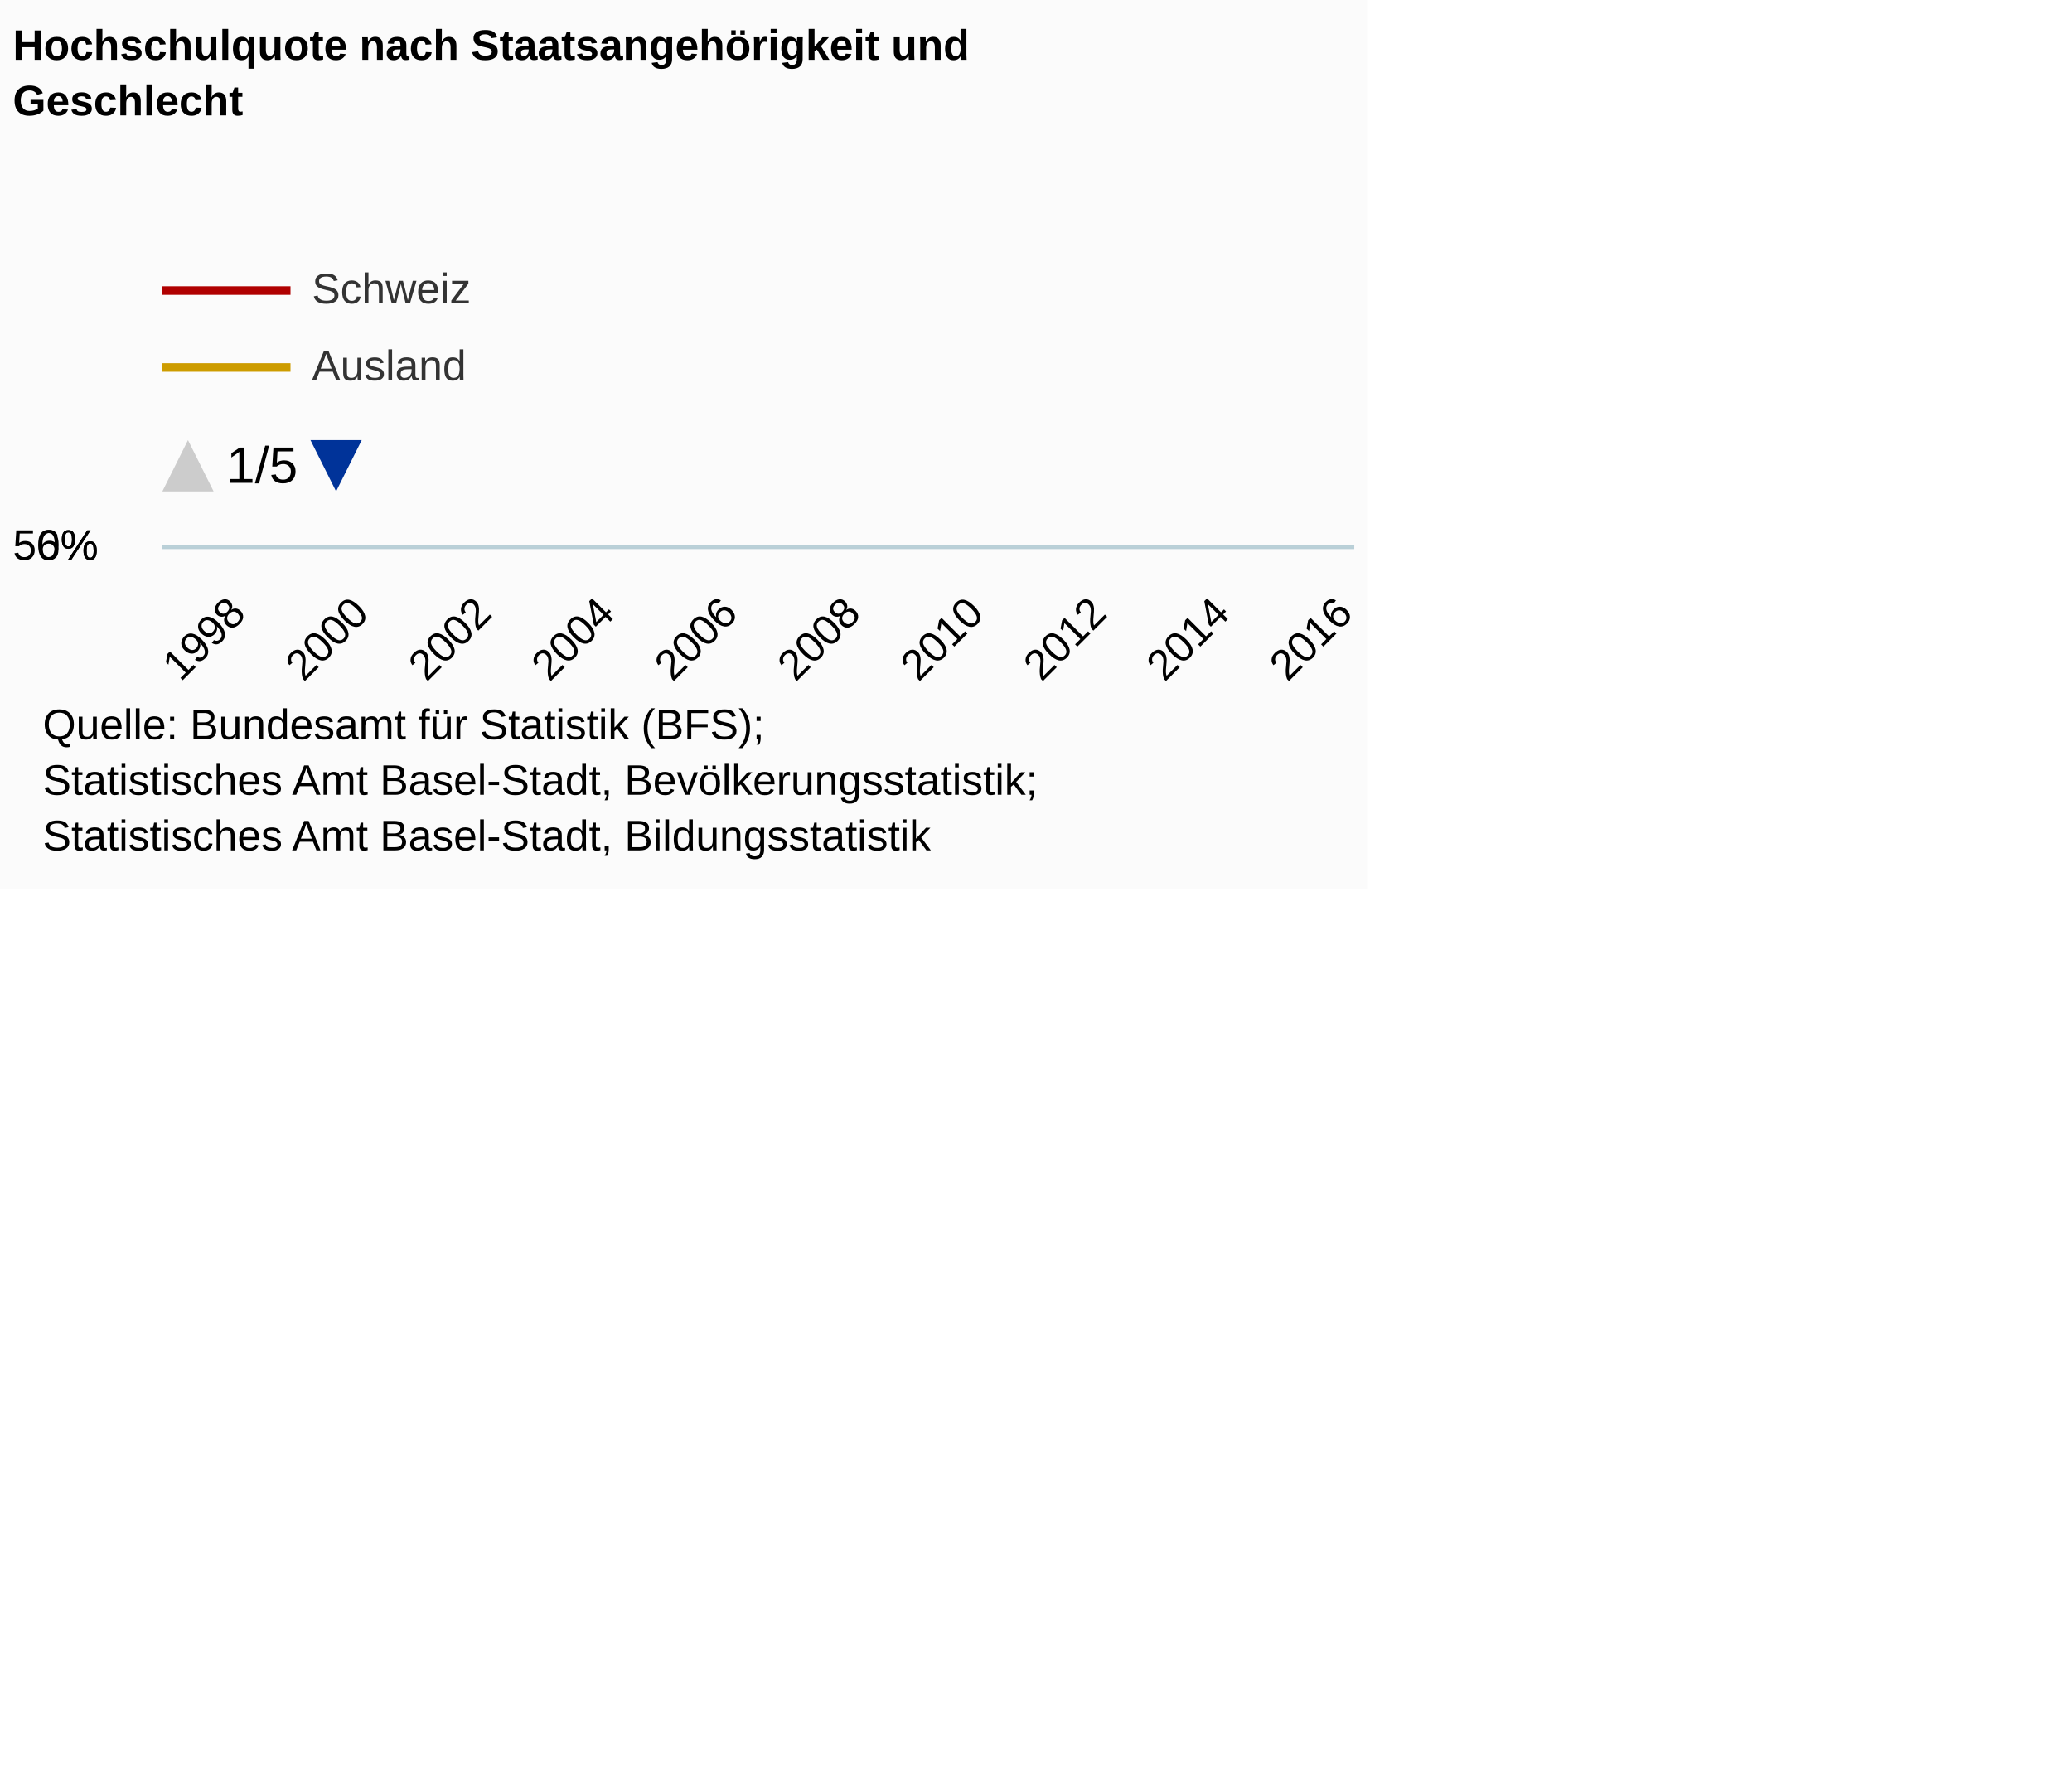
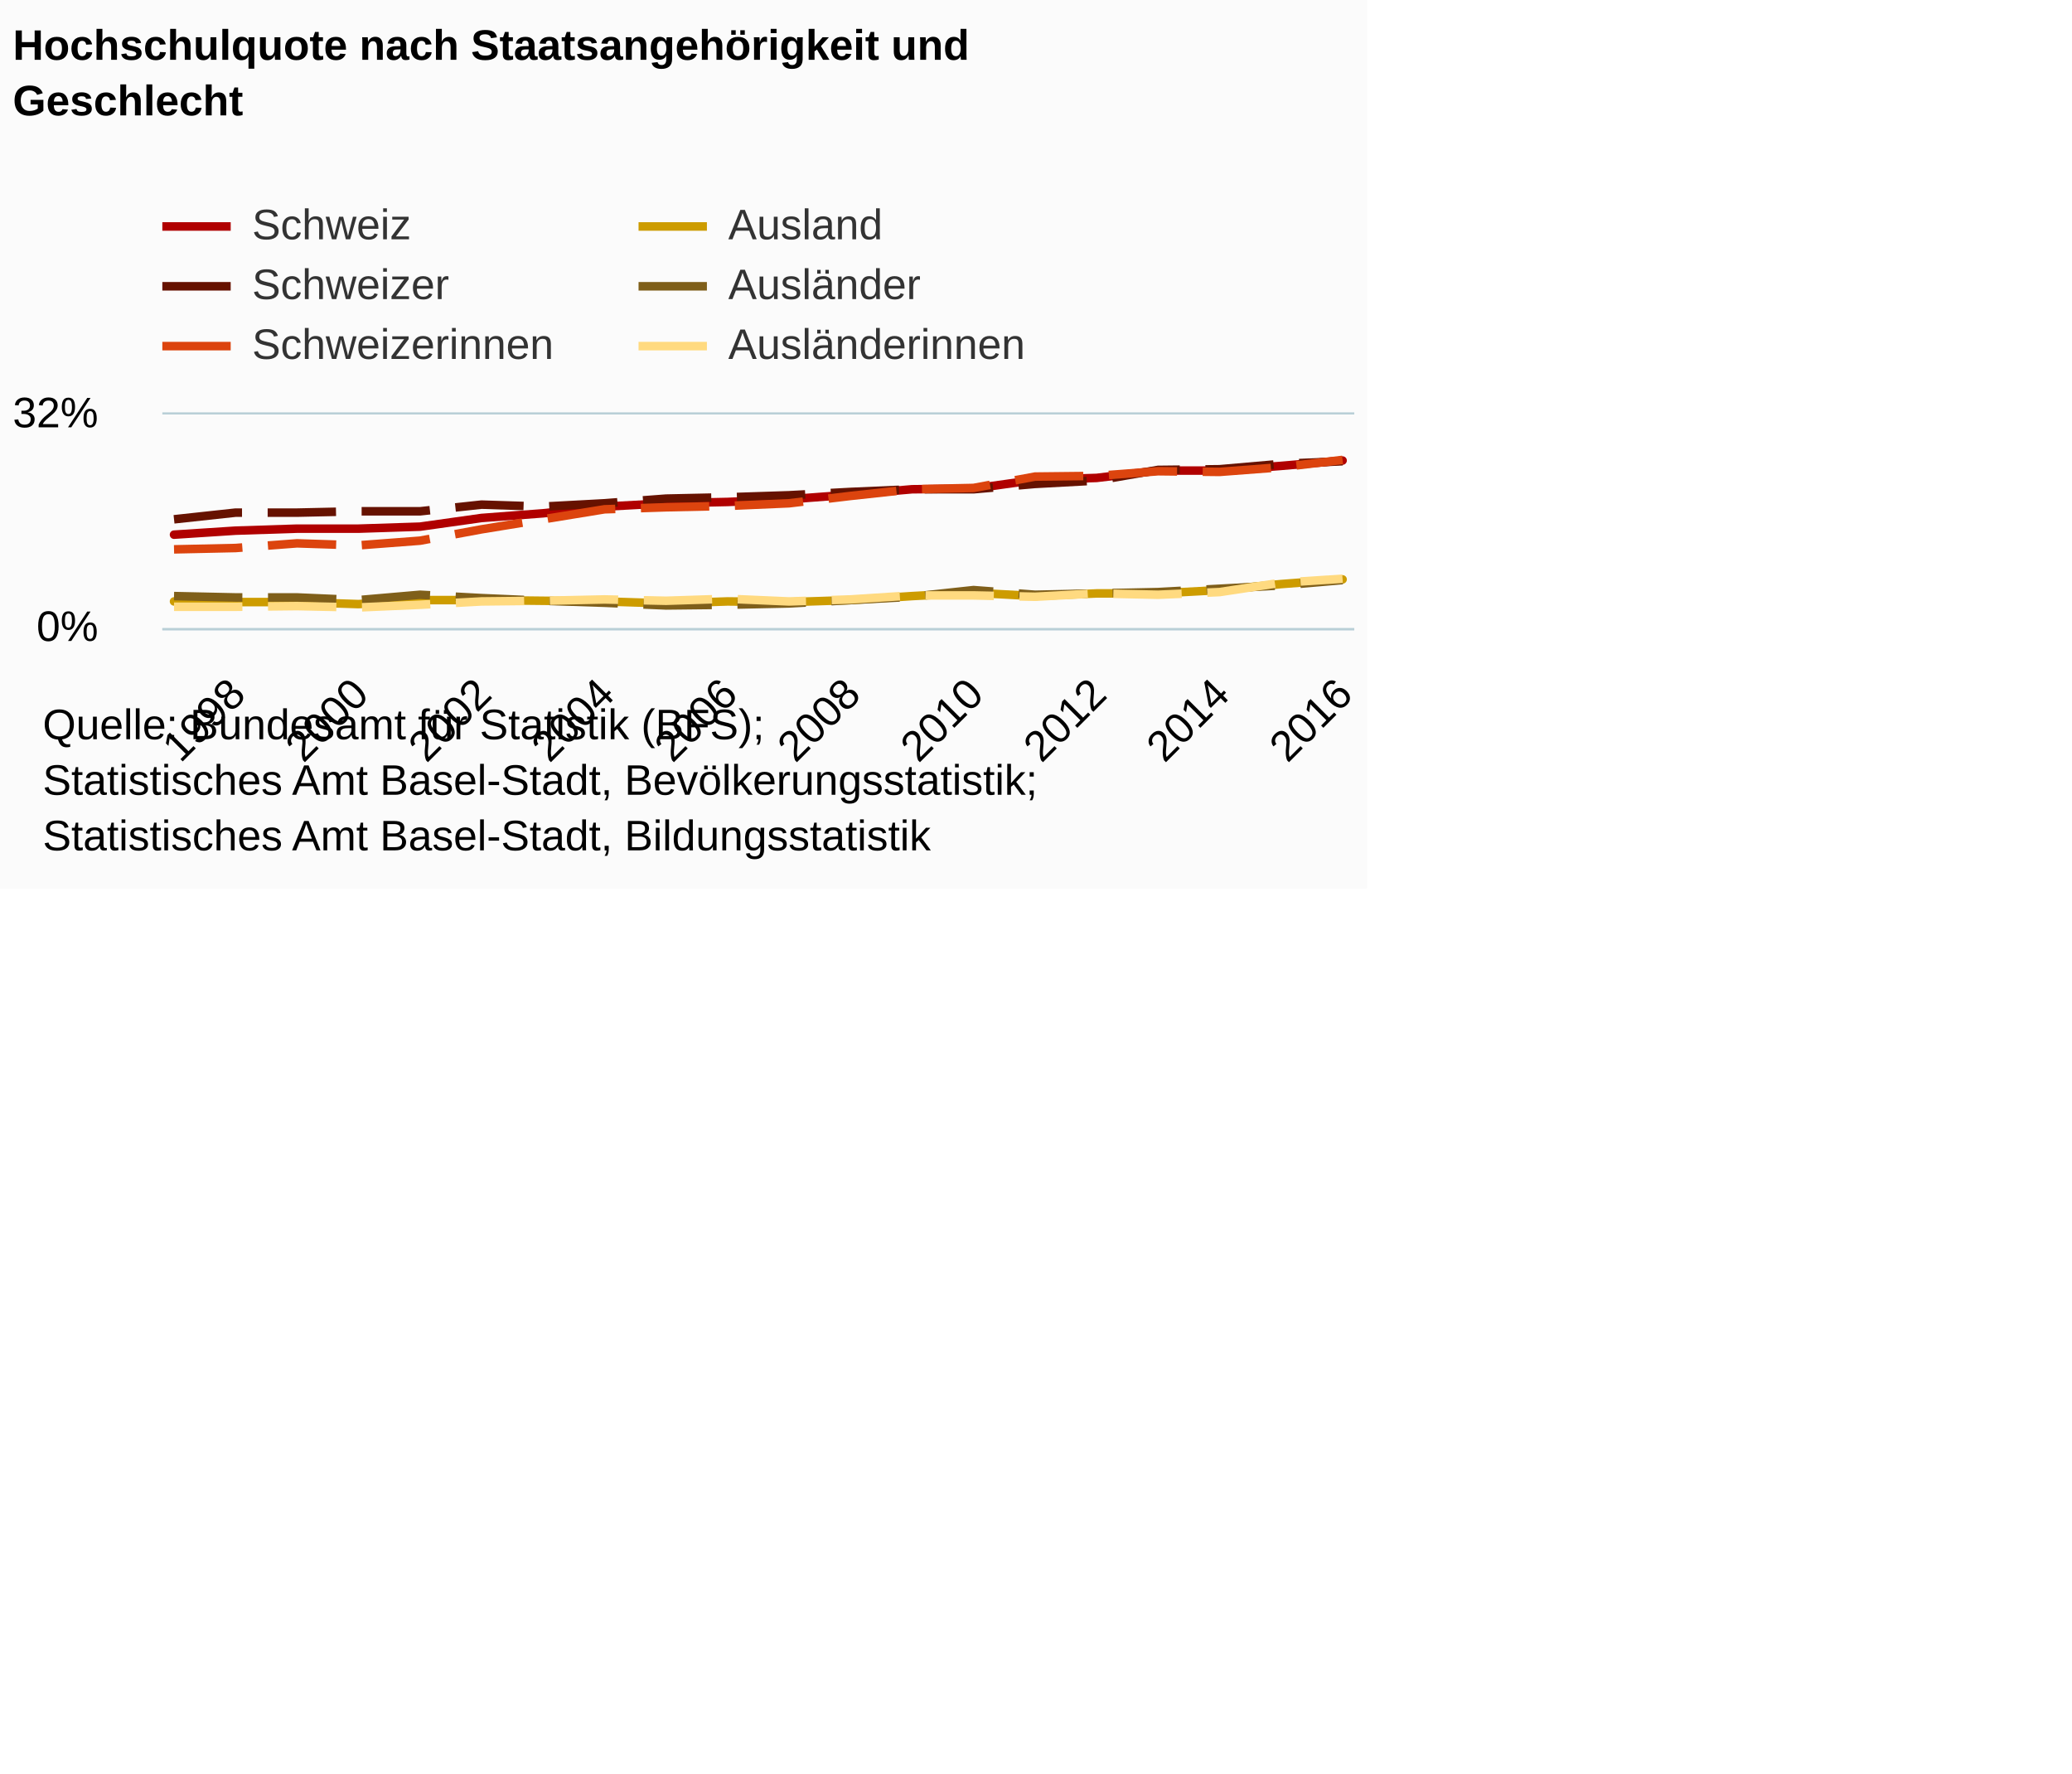
<svg xmlns="http://www.w3.org/2000/svg" version="1.1" class="highcharts-root" style="font-family:Arial;font-size:12px;" viewBox="0 0 485 415">
  <defs>
-     <clipPath id="highcharts-p2r32ni-8">
-       <rect x="0" y="0" width="9999" height="33" fill="none" />
+     <clipPath id="highcharts-i372f7l-6">
+       <rect x="0" y="0" width="279" height="50" fill="none" />
    </clipPath>
-     <clipPath id="highcharts-p2r32ni-9">
-       <rect x="0" y="0" width="279" height="0" fill="none" />
-     </clipPath>
-     <clipPath id="highcharts-p2r32ni-10">
-       <rect x="0" y="0" width="279" height="0" fill="none" />
+     <clipPath id="highcharts-i372f7l-7">
+       <rect x="0" y="0" width="279" height="50" fill="none" />
    </clipPath>
  </defs>
  <rect fill="#fbfbfb" class="highcharts-background" x="0" y="0" width="320" height="208" rx="0" ry="0" />
-   <rect fill="none" class="highcharts-plot-background" x="38" y="128" width="279" height="0" />
+   <rect fill="none" class="highcharts-plot-background" x="38" y="97" width="279" height="50" />
  <g class="highcharts-pane-group" />
  <g class="highcharts-grid highcharts-xaxis-grid ">
-     <path fill="none" class="highcharts-grid-line" d="M 54.5 128.5 L 54.5 128.5" opacity="1" />
-     <path fill="none" class="highcharts-grid-line" d="M 83.5 128.5 L 83.5 128.5" opacity="1" />
-     <path fill="none" class="highcharts-grid-line" d="M 112.5 128.5 L 112.5 128.5" opacity="1" />
-     <path fill="none" class="highcharts-grid-line" d="M 141.5 128.5 L 141.5 128.5" opacity="1" />
-     <path fill="none" class="highcharts-grid-line" d="M 169.5 128.5 L 169.5 128.5" opacity="1" />
-     <path fill="none" class="highcharts-grid-line" d="M 198.5 128.5 L 198.5 128.5" opacity="1" />
-     <path fill="none" class="highcharts-grid-line" d="M 227.5 128.5 L 227.5 128.5" opacity="1" />
-     <path fill="none" class="highcharts-grid-line" d="M 256.5 128.5 L 256.5 128.5" opacity="1" />
-     <path fill="none" class="highcharts-grid-line" d="M 284.5 128.5 L 284.5 128.5" opacity="1" />
-     <path fill="none" class="highcharts-grid-line" d="M 313.5 128.5 L 313.5 128.5" opacity="1" />
+     <path fill="none" class="highcharts-grid-line" d="M 54.5 97 L 54.5 147" opacity="1" />
+     <path fill="none" class="highcharts-grid-line" d="M 83.5 97 L 83.5 147" opacity="1" />
+     <path fill="none" class="highcharts-grid-line" d="M 112.5 97 L 112.5 147" opacity="1" />
+     <path fill="none" class="highcharts-grid-line" d="M 141.5 97 L 141.5 147" opacity="1" />
+     <path fill="none" class="highcharts-grid-line" d="M 169.5 97 L 169.5 147" opacity="1" />
+     <path fill="none" class="highcharts-grid-line" d="M 198.5 97 L 198.5 147" opacity="1" />
+     <path fill="none" class="highcharts-grid-line" d="M 227.5 97 L 227.5 147" opacity="1" />
+     <path fill="none" class="highcharts-grid-line" d="M 256.5 97 L 256.5 147" opacity="1" />
+     <path fill="none" class="highcharts-grid-line" d="M 284.5 97 L 284.5 147" opacity="1" />
+     <path fill="none" class="highcharts-grid-line" d="M 313.5 97 L 313.5 147" opacity="1" />
  </g>
  <g class="highcharts-grid highcharts-yaxis-grid ">
-     <path fill="none" stroke="#B9CFD7" stroke-width="0.5" class="highcharts-grid-line" d="M 38 127.75 L 317 127.75" opacity="1" />
-     <path fill="none" stroke="#B9CFD7" stroke-width="0.5" class="highcharts-grid-line" d="M 38 127.75 L 317 127.75" opacity="1" />
+     <path fill="none" stroke="#B9CFD7" stroke-width="0.5" class="highcharts-grid-line" d="M 38 147.25 L 317 147.25" opacity="1" />
+     <path fill="none" stroke="#B9CFD7" stroke-width="0.5" class="highcharts-grid-line" d="M 38 96.75 L 317 96.75" opacity="1" />
  </g>
-   <rect fill="none" class="highcharts-plot-border" x="38" y="128" width="279" height="0" />
+   <rect fill="none" class="highcharts-plot-border" x="38" y="97" width="279" height="50" />
  <g class="highcharts-axis highcharts-xaxis ">
-     <path fill="none" class="highcharts-axis-line" stroke="#B9CFD7" stroke-width="0.5" d="M 38 128.25 L 317 128.25" />
+     <path fill="none" class="highcharts-axis-line" stroke="#B9CFD7" stroke-width="0.5" d="M 38 147.25 L 317 147.25" />
  </g>
  <g class="highcharts-axis highcharts-yaxis ">
-     <path fill="none" class="highcharts-axis-line" d="M 38 128 L 38 128" />
+     <path fill="none" class="highcharts-axis-line" d="M 38 97 L 38 147" />
  </g>
  <g class="highcharts-series-group">
-     <g class="highcharts-series highcharts-series-0 highcharts-line-series " transform="translate(38,128) scale(1 1)" clip-path="url(#highcharts-p2r32ni-10)">
-       <path fill="none" d="M 2.735 0 L 17.132 0 L 31.528 0 L 45.924 0 L 60.32 0 L 74.717 0 L 89.113 0 L 103.509 0 L 117.906 0 L 132.302 0 L 146.698 0 L 161.094 0 L 175.491 0 L 189.887 0 L 204.283 0 L 218.68 0 L 233.076 0 L 247.472 0 L 261.868 0 L 276.265 0" class="highcharts-graph" stroke="#b00000" stroke-width="2" stroke-linejoin="round" stroke-linecap="round" />
+     <g class="highcharts-series highcharts-series-0 highcharts-line-series " transform="translate(38,97) scale(1 1)" clip-path="url(#highcharts-i372f7l-7)">
+       <path fill="none" d="M 2.735 28.125 L 17.132 27.188 L 31.528 26.719 L 45.924 26.719 L 60.32 26.25 L 74.717 24.219 L 89.113 23.125 L 103.509 21.562 L 117.906 20.781 L 132.302 20.469 L 146.698 19.844 L 161.094 18.75 L 175.491 17.5 L 189.887 17.344 L 204.283 15.312 L 218.68 14.844 L 233.076 13.125 L 247.472 13.125 L 261.868 12.031 L 276.265 10.781" class="highcharts-graph" stroke="#b00000" stroke-width="2" stroke-linejoin="round" stroke-linecap="round" />
    </g>
-     <g class="highcharts-markers highcharts-series-0 highcharts-line-series " transform="translate(38,128) scale(1 1)" clip-path="none" />
-     <g class="highcharts-series highcharts-series-1 highcharts-line-series " transform="translate(38,128) scale(1 1)" clip-path="url(#highcharts-p2r32ni-10)">
-       <path fill="none" d="M 2.735 0 L 17.132 0 L 31.528 0 L 45.924 0 L 60.32 0 L 74.717 0 L 89.113 0 L 103.509 0 L 117.906 0 L 132.302 0 L 146.698 0 L 161.094 0 L 175.491 0 L 189.887 0 L 204.283 0 L 218.68 0 L 233.076 0 L 247.472 0 L 261.868 0 L 276.265 0" class="highcharts-graph" stroke="#661200" stroke-width="2" stroke-dasharray="16,6" />
+     <g class="highcharts-markers highcharts-series-0 highcharts-line-series " transform="translate(38,97) scale(1 1)" clip-path="none" />
+     <g class="highcharts-series highcharts-series-1 highcharts-line-series " transform="translate(38,97) scale(1 1)" clip-path="url(#highcharts-i372f7l-7)">
+       <path fill="none" d="M 2.735 24.531 L 17.132 22.969 L 31.528 22.969 L 45.924 22.656 L 60.32 22.656 L 74.717 21.094 L 89.113 21.562 L 103.509 20.781 L 117.906 19.688 L 132.302 19.375 L 146.698 18.906 L 161.094 18.125 L 175.491 17.5 L 189.887 17.5 L 204.283 16.25 L 218.68 15.469 L 233.076 12.969 L 247.472 12.812 L 261.868 11.562 L 276.265 10.938" class="highcharts-graph" stroke="#661200" stroke-width="2" stroke-dasharray="16,6" />
    </g>
-     <g class="highcharts-markers highcharts-series-1 highcharts-line-series " transform="translate(38,128) scale(1 1)" clip-path="none" />
-     <g class="highcharts-series highcharts-series-2 highcharts-line-series " transform="translate(38,128) scale(1 1)" clip-path="url(#highcharts-p2r32ni-10)">
-       <path fill="none" d="M 2.735 0 L 17.132 0 L 31.528 0 L 45.924 0 L 60.32 0 L 74.717 0 L 89.113 0 L 103.509 0 L 117.906 0 L 132.302 0 L 146.698 0 L 161.094 0 L 175.491 0 L 189.887 0 L 204.283 0 L 218.68 0 L 233.076 0 L 247.472 0 L 261.868 0 L 276.265 0" class="highcharts-graph" stroke="#dc440e" stroke-width="2" stroke-dasharray="16,6" />
+     <g class="highcharts-markers highcharts-series-1 highcharts-line-series " transform="translate(38,97) scale(1 1)" clip-path="none" />
+     <g class="highcharts-series highcharts-series-2 highcharts-line-series " transform="translate(38,97) scale(1 1)" clip-path="url(#highcharts-i372f7l-7)">
+       <path fill="none" d="M 2.735 31.562 L 17.132 31.25 L 31.528 30.156 L 45.924 30.625 L 60.32 29.531 L 74.717 26.875 L 89.113 24.531 L 103.509 22.188 L 117.906 21.719 L 132.302 21.406 L 146.698 20.781 L 161.094 19.062 L 175.491 17.5 L 189.887 17.188 L 204.283 14.531 L 218.68 14.375 L 233.076 13.281 L 247.472 13.438 L 261.868 12.344 L 276.265 10.625" class="highcharts-graph" stroke="#dc440e" stroke-width="2" stroke-dasharray="16,6" />
    </g>
-     <g class="highcharts-markers highcharts-series-2 highcharts-line-series " transform="translate(38,128) scale(1 1)" clip-path="none" />
-     <g class="highcharts-series highcharts-series-3 highcharts-line-series " transform="translate(38,128) scale(1 1)" clip-path="url(#highcharts-p2r32ni-10)">
-       <path fill="none" d="M 2.735 0 L 17.132 0 L 31.528 0 L 45.924 0 L 60.32 0 L 74.717 0 L 89.113 0 L 103.509 0 L 117.906 0 L 132.302 0 L 146.698 0 L 161.094 0 L 175.491 0 L 189.887 0 L 204.283 0 L 218.68 0 L 233.076 0 L 247.472 0 L 261.868 0 L 276.265 0" class="highcharts-graph" stroke="#cd9c00" stroke-width="2" stroke-linejoin="round" stroke-linecap="round" />
+     <g class="highcharts-markers highcharts-series-2 highcharts-line-series " transform="translate(38,97) scale(1 1)" clip-path="none" />
+     <g class="highcharts-series highcharts-series-3 highcharts-line-series " transform="translate(38,97) scale(1 1)" clip-path="url(#highcharts-i372f7l-7)">
+       <path fill="none" d="M 2.735 43.75 L 17.132 43.906 L 31.528 43.906 L 45.924 44.375 L 60.32 43.438 L 74.717 43.438 L 89.113 43.594 L 103.509 43.75 L 117.906 44.219 L 132.302 43.75 L 146.698 43.906 L 161.094 43.438 L 175.491 42.5 L 189.887 41.719 L 204.283 42.5 L 218.68 41.875 L 233.076 41.875 L 247.472 41.094 L 261.868 39.688 L 276.265 38.594" class="highcharts-graph" stroke="#cd9c00" stroke-width="2" stroke-linejoin="round" stroke-linecap="round" />
    </g>
-     <g class="highcharts-markers highcharts-series-3 highcharts-line-series " transform="translate(38,128) scale(1 1)" clip-path="none" />
-     <g class="highcharts-series highcharts-series-4 highcharts-line-series " transform="translate(38,128) scale(1 1)" clip-path="url(#highcharts-p2r32ni-10)">
-       <path fill="none" d="M 2.735 0 L 17.132 0 L 31.528 0 L 45.924 0 L 60.32 0 L 74.717 0 L 89.113 0 L 103.509 0 L 117.906 0 L 132.302 0 L 146.698 0 L 161.094 0 L 175.491 0 L 189.887 0 L 204.283 0 L 218.68 0 L 233.076 0 L 247.472 0 L 261.868 0 L 276.265 0" class="highcharts-graph" stroke="#7f5f1a" stroke-width="2" stroke-dasharray="16,6" />
+     <g class="highcharts-markers highcharts-series-3 highcharts-line-series " transform="translate(38,97) scale(1 1)" clip-path="none" />
+     <g class="highcharts-series highcharts-series-4 highcharts-line-series " transform="translate(38,97) scale(1 1)" clip-path="url(#highcharts-i372f7l-7)">
+       <path fill="none" d="M 2.735 42.5 L 17.132 42.812 L 31.528 42.812 L 45.924 43.438 L 60.32 42.188 L 74.717 42.969 L 89.113 43.594 L 103.509 44.062 L 117.906 44.688 L 132.302 44.531 L 146.698 44.219 L 161.094 43.438 L 175.491 42.656 L 189.887 41.094 L 204.283 42.188 L 218.68 41.875 L 233.076 41.562 L 247.472 40.781 L 261.868 40 L 276.265 38.75" class="highcharts-graph" stroke="#7f5f1a" stroke-width="2" stroke-dasharray="16,6" />
    </g>
-     <g class="highcharts-markers highcharts-series-4 highcharts-line-series " transform="translate(38,128) scale(1 1)" clip-path="none" />
-     <g class="highcharts-series highcharts-series-5 highcharts-line-series " transform="translate(38,128) scale(1 1)" clip-path="url(#highcharts-p2r32ni-10)">
-       <path fill="none" d="M 2.735 0 L 17.132 0 L 31.528 0 L 45.924 0 L 60.32 0 L 74.717 0 L 89.113 0 L 103.509 0 L 117.906 0 L 132.302 0 L 146.698 0 L 161.094 0 L 175.491 0 L 189.887 0 L 204.283 0 L 218.68 0 L 233.076 0 L 247.472 0 L 261.868 0 L 276.265 0" class="highcharts-graph" stroke="#ffda80" stroke-width="2" stroke-dasharray="16,6" />
+     <g class="highcharts-markers highcharts-series-4 highcharts-line-series " transform="translate(38,97) scale(1 1)" clip-path="none" />
+     <g class="highcharts-series highcharts-series-5 highcharts-line-series " transform="translate(38,97) scale(1 1)" clip-path="url(#highcharts-i372f7l-7)">
+       <path fill="none" d="M 2.735 45 L 17.132 45 L 31.528 44.844 L 45.924 45.156 L 60.32 44.531 L 74.717 43.75 L 89.113 43.594 L 103.509 43.281 L 117.906 43.594 L 132.302 43.125 L 146.698 43.75 L 161.094 43.281 L 175.491 42.344 L 189.887 42.344 L 204.283 42.656 L 218.68 41.875 L 233.076 42.188 L 247.472 41.562 L 261.868 39.375 L 276.265 38.438" class="highcharts-graph" stroke="#ffda80" stroke-width="2" stroke-dasharray="16,6" />
    </g>
-     <g class="highcharts-markers highcharts-series-5 highcharts-line-series " transform="translate(38,128) scale(1 1)" clip-path="none" />
+     <g class="highcharts-markers highcharts-series-5 highcharts-line-series " transform="translate(38,97) scale(1 1)" clip-path="none" />
  </g>
  <text x="3" text-anchor="start" class="highcharts-title" style="color:#000000;font-size:10px;font-weight:bold;fill:#000000;" y="14">
    <tspan>Hochschulquote nach Staatsangehörigkeit und</tspan>
    <tspan dy="13" x="3">Geschlecht</tspan>
  </text>
  <text x="3" text-anchor="start" class="highcharts-subtitle" style="color:#000000;font-size:10px;font-weight:normal;font-family:Arial;fill:#000000;" y="45" />
-   <g class="highcharts-legend" transform="translate(38,63)">
-     <rect fill="none" class="highcharts-legend-box" rx="0" ry="0" x="0" y="0" width="140" height="53" visibility="visible" />
-     <g clip-path="url(#highcharts-p2r32ni-8)">
-       <g transform="translate(0,0)">
+   <g class="highcharts-legend" transform="translate(38,48)">
+     <rect fill="none" class="highcharts-legend-box" rx="0" ry="0" x="0" y="0" width="202" height="37" visibility="visible" />
+     <g>
+       <g>
        <g class="highcharts-legend-item highcharts-line-series highcharts-color-undefined highcharts-series-0" transform="translate(0,-5)">
-           <path fill="none" d="M 0 10 L 30 10" class="highcharts-graph" stroke="#b00000" stroke-width="2" />
-           <text x="35" style="color:#333333;font-size:10px;font-weight:normal;cursor:pointer;fill:#333333;" text-anchor="start" y="13">
+           <path fill="none" d="M 0 10 L 16 10" class="highcharts-graph" stroke="#b00000" stroke-width="2" />
+           <text x="21" style="color:#333333;font-size:10px;font-weight:normal;cursor:pointer;fill:#333333;" text-anchor="start" y="13">
            <tspan>Schweiz</tspan>
          </text>
        </g>
-         <g class="highcharts-legend-item highcharts-line-series highcharts-color-undefined highcharts-series-3" transform="translate(0,13)">
-           <path fill="none" d="M 0 10 L 30 10" class="highcharts-graph" stroke="#cd9c00" stroke-width="2" />
-           <text x="35" y="13" style="color:#333333;font-size:10px;font-weight:normal;cursor:pointer;fill:#333333;" text-anchor="start">
+         <g class="highcharts-legend-item highcharts-line-series highcharts-color-undefined highcharts-series-3" transform="translate(111.4688,-5)">
+           <path fill="none" d="M 0 10 L 16 10" class="highcharts-graph" stroke="#cd9c00" stroke-width="2" />
+           <text x="21" y="13" style="color:#333333;font-size:10px;font-weight:normal;cursor:pointer;fill:#333333;" text-anchor="start">
            <tspan>Ausland</tspan>
          </text>
        </g>
-         <g class="highcharts-legend-item highcharts-line-series highcharts-color-undefined highcharts-series-1" transform="translate(0,31)">
-           <path fill="none" d="M 0 10 L 30 10" class="highcharts-graph" stroke-dasharray="16,6" stroke="#661200" stroke-width="2" />
-           <text x="35" y="13" style="color:#333333;font-size:10px;font-weight:normal;cursor:pointer;fill:#333333;" text-anchor="start">
+         <g class="highcharts-legend-item highcharts-line-series highcharts-color-undefined highcharts-series-1" transform="translate(0,9)">
+           <path fill="none" d="M 0 10 L 16 10" class="highcharts-graph" stroke-dasharray="16,6" stroke="#661200" stroke-width="2" />
+           <text x="21" y="13" style="color:#333333;font-size:10px;font-weight:normal;cursor:pointer;fill:#333333;" text-anchor="start">
            <tspan>Schweizer</tspan>
          </text>
        </g>
-         <g class="highcharts-legend-item highcharts-line-series highcharts-color-undefined highcharts-series-4" transform="translate(0,49)">
-           <path fill="none" d="M 0 10 L 30 10" class="highcharts-graph" stroke-dasharray="16,6" stroke="#7f5f1a" stroke-width="2" />
-           <text x="35" y="13" style="color:#333333;font-size:10px;font-weight:normal;cursor:pointer;fill:#333333;" text-anchor="start">
+         <g class="highcharts-legend-item highcharts-line-series highcharts-color-undefined highcharts-series-4" transform="translate(111.4688,9)">
+           <path fill="none" d="M 0 10 L 16 10" class="highcharts-graph" stroke-dasharray="16,6" stroke="#7f5f1a" stroke-width="2" />
+           <text x="21" y="13" style="color:#333333;font-size:10px;font-weight:normal;cursor:pointer;fill:#333333;" text-anchor="start">
            <tspan>Ausländer</tspan>
          </text>
        </g>
-         <g class="highcharts-legend-item highcharts-line-series highcharts-color-undefined highcharts-series-2" transform="translate(0,67)">
-           <path fill="none" d="M 0 10 L 30 10" class="highcharts-graph" stroke-dasharray="16,6" stroke="#dc440e" stroke-width="2" />
-           <text x="35" y="13" style="color:#333333;font-size:10px;font-weight:normal;cursor:pointer;fill:#333333;" text-anchor="start">
+         <g class="highcharts-legend-item highcharts-line-series highcharts-color-undefined highcharts-series-2" transform="translate(0,23)">
+           <path fill="none" d="M 0 10 L 16 10" class="highcharts-graph" stroke-dasharray="16,6" stroke="#dc440e" stroke-width="2" />
+           <text x="21" y="13" style="color:#333333;font-size:10px;font-weight:normal;cursor:pointer;fill:#333333;" text-anchor="start">
            <tspan>Schweizerinnen</tspan>
          </text>
        </g>
-         <g class="highcharts-legend-item highcharts-line-series highcharts-color-undefined highcharts-series-5" transform="translate(0,85)">
-           <path fill="none" d="M 0 10 L 30 10" class="highcharts-graph" stroke-dasharray="16,6" stroke="#ffda80" stroke-width="2" />
-           <text x="35" y="13" style="color:#333333;font-size:10px;font-weight:normal;cursor:pointer;fill:#333333;" text-anchor="start">
+         <g class="highcharts-legend-item highcharts-line-series highcharts-color-undefined highcharts-series-5" transform="translate(111.4688,23)">
+           <path fill="none" d="M 0 10 L 16 10" class="highcharts-graph" stroke-dasharray="16,6" stroke="#ffda80" stroke-width="2" />
+           <text x="21" y="13" style="color:#333333;font-size:10px;font-weight:normal;cursor:pointer;fill:#333333;" text-anchor="start">
            <tspan>Ausländerinnen</tspan>
          </text>
        </g>
      </g>
    </g>
-     <g visibility="visible" transform="translate(0,40)">
-       <path fill="#cccccc" d="M 6 0 L 12 12 0 12 Z" class="highcharts-legend-nav-inactive" style="cursor:default;" />
-       <text x="15" y="10" class="highcharts-legend-navigation">1/5</text>
-       <path fill="#003399" d="M 34.672 0 L 46.672 0 40.672 12 Z" class="highcharts-legend-nav-active" style="cursor:pointer;" />
-     </g>
  </g>
  <g class="highcharts-axis-labels highcharts-xaxis-labels ">
-     <text x="57.96" style="color:#000000;cursor:default;font-size:10;fill:#000000;" text-anchor="end" transform="translate(0,0) rotate(-45 57.96001 144)" y="144" opacity="1">1998</text>
-     <text x="86.753" style="color:#000000;cursor:default;font-size:10;fill:#000000;" text-anchor="end" transform="translate(0,0) rotate(-45 86.75258 144)" y="144" opacity="1">2000</text>
-     <text x="115.545" style="color:#000000;cursor:default;font-size:10;fill:#000000;" text-anchor="end" transform="translate(0,0) rotate(-45 115.5451 144)" y="144" opacity="1">2002</text>
-     <text x="144.338" style="color:#000000;cursor:default;font-size:10;fill:#000000;" text-anchor="end" transform="translate(0,0) rotate(-45 144.3377 144)" y="144" opacity="1">2004</text>
-     <text x="173.13" style="color:#000000;cursor:default;font-size:10;fill:#000000;" text-anchor="end" transform="translate(0,0) rotate(-45 173.1303 144)" y="144" opacity="1">2006</text>
-     <text x="201.923" style="color:#000000;cursor:default;font-size:10;fill:#000000;" text-anchor="end" transform="translate(0,0) rotate(-45 201.9229 144)" y="144" opacity="1">2008</text>
-     <text x="230.715" style="color:#000000;cursor:default;font-size:10;fill:#000000;" text-anchor="end" transform="translate(0,0) rotate(-45 230.7154 144)" y="144" opacity="1">2010</text>
-     <text x="259.508" style="color:#000000;cursor:default;font-size:10;fill:#000000;" text-anchor="end" transform="translate(0,0) rotate(-45 259.508 144)" y="144" opacity="1">2012</text>
-     <text x="288.301" style="color:#000000;cursor:default;font-size:10;fill:#000000;" text-anchor="end" transform="translate(0,0) rotate(-45 288.3006 144)" y="144" opacity="1">2014</text>
-     <text x="317.093" style="color:#000000;cursor:default;font-size:10;fill:#000000;" text-anchor="end" transform="translate(0,0) rotate(-45 317.0931 144)" y="144" opacity="1">2016</text>
+     <text x="57.96" style="color:#000000;cursor:default;font-size:10;fill:#000000;" text-anchor="end" transform="translate(0,0) rotate(-45 57.96001 163)" y="163" opacity="1">1998</text>
+     <text x="86.753" style="color:#000000;cursor:default;font-size:10;fill:#000000;" text-anchor="end" transform="translate(0,0) rotate(-45 86.75258 163)" y="163" opacity="1">2000</text>
+     <text x="115.545" style="color:#000000;cursor:default;font-size:10;fill:#000000;" text-anchor="end" transform="translate(0,0) rotate(-45 115.5451 163)" y="163" opacity="1">2002</text>
+     <text x="144.338" style="color:#000000;cursor:default;font-size:10;fill:#000000;" text-anchor="end" transform="translate(0,0) rotate(-45 144.3377 163)" y="163" opacity="1">2004</text>
+     <text x="173.13" style="color:#000000;cursor:default;font-size:10;fill:#000000;" text-anchor="end" transform="translate(0,0) rotate(-45 173.1303 163)" y="163" opacity="1">2006</text>
+     <text x="201.923" style="color:#000000;cursor:default;font-size:10;fill:#000000;" text-anchor="end" transform="translate(0,0) rotate(-45 201.9229 163)" y="163" opacity="1">2008</text>
+     <text x="230.715" style="color:#000000;cursor:default;font-size:10;fill:#000000;" text-anchor="end" transform="translate(0,0) rotate(-45 230.7154 163)" y="163" opacity="1">2010</text>
+     <text x="259.508" style="color:#000000;cursor:default;font-size:10;fill:#000000;" text-anchor="end" transform="translate(0,0) rotate(-45 259.508 163)" y="163" opacity="1">2012</text>
+     <text x="288.301" style="color:#000000;cursor:default;font-size:10;fill:#000000;" text-anchor="end" transform="translate(0,0) rotate(-45 288.3006 163)" y="163" opacity="1">2014</text>
+     <text x="317.093" style="color:#000000;cursor:default;font-size:10;fill:#000000;" text-anchor="end" transform="translate(0,0) rotate(-45 317.0931 163)" y="163" opacity="1">2016</text>
  </g>
  <g class="highcharts-axis-labels highcharts-yaxis-labels ">
-     <text x="23" style="color:#000000;cursor:default;font-size:10;fill:#000000;" text-anchor="end" transform="translate(0,0)" y="131" opacity="1">0%</text>
-     <text x="23" style="color:#000000;cursor:default;font-size:10;fill:#000000;" text-anchor="end" transform="translate(0,0)" y="131" opacity="1">56%</text>
+     <text x="23" style="color:#000000;cursor:default;font-size:10;fill:#000000;" text-anchor="end" transform="translate(0,0)" y="150" opacity="1">0%</text>
+     <text x="23" style="color:#000000;cursor:default;font-size:10;fill:#000000;" text-anchor="end" transform="translate(0,0)" y="100" opacity="1">32%</text>
  </g>
  <text x="10" class="highcharts-credits" text-anchor="start" style="cursor:default;color:#000000;font-size:10px;fill:#000000;" y="173">
    <tspan>Quelle: Bundesamt für Statistik (BFS);</tspan>
    <tspan x="10" dy="13">Statistisches Amt Basel-Stadt, Bevölkerungsstatistik;</tspan>
    <tspan x="10" dy="13">Statistisches Amt Basel-Stadt, Bildungsstatistik</tspan>
  </text>
</svg>
